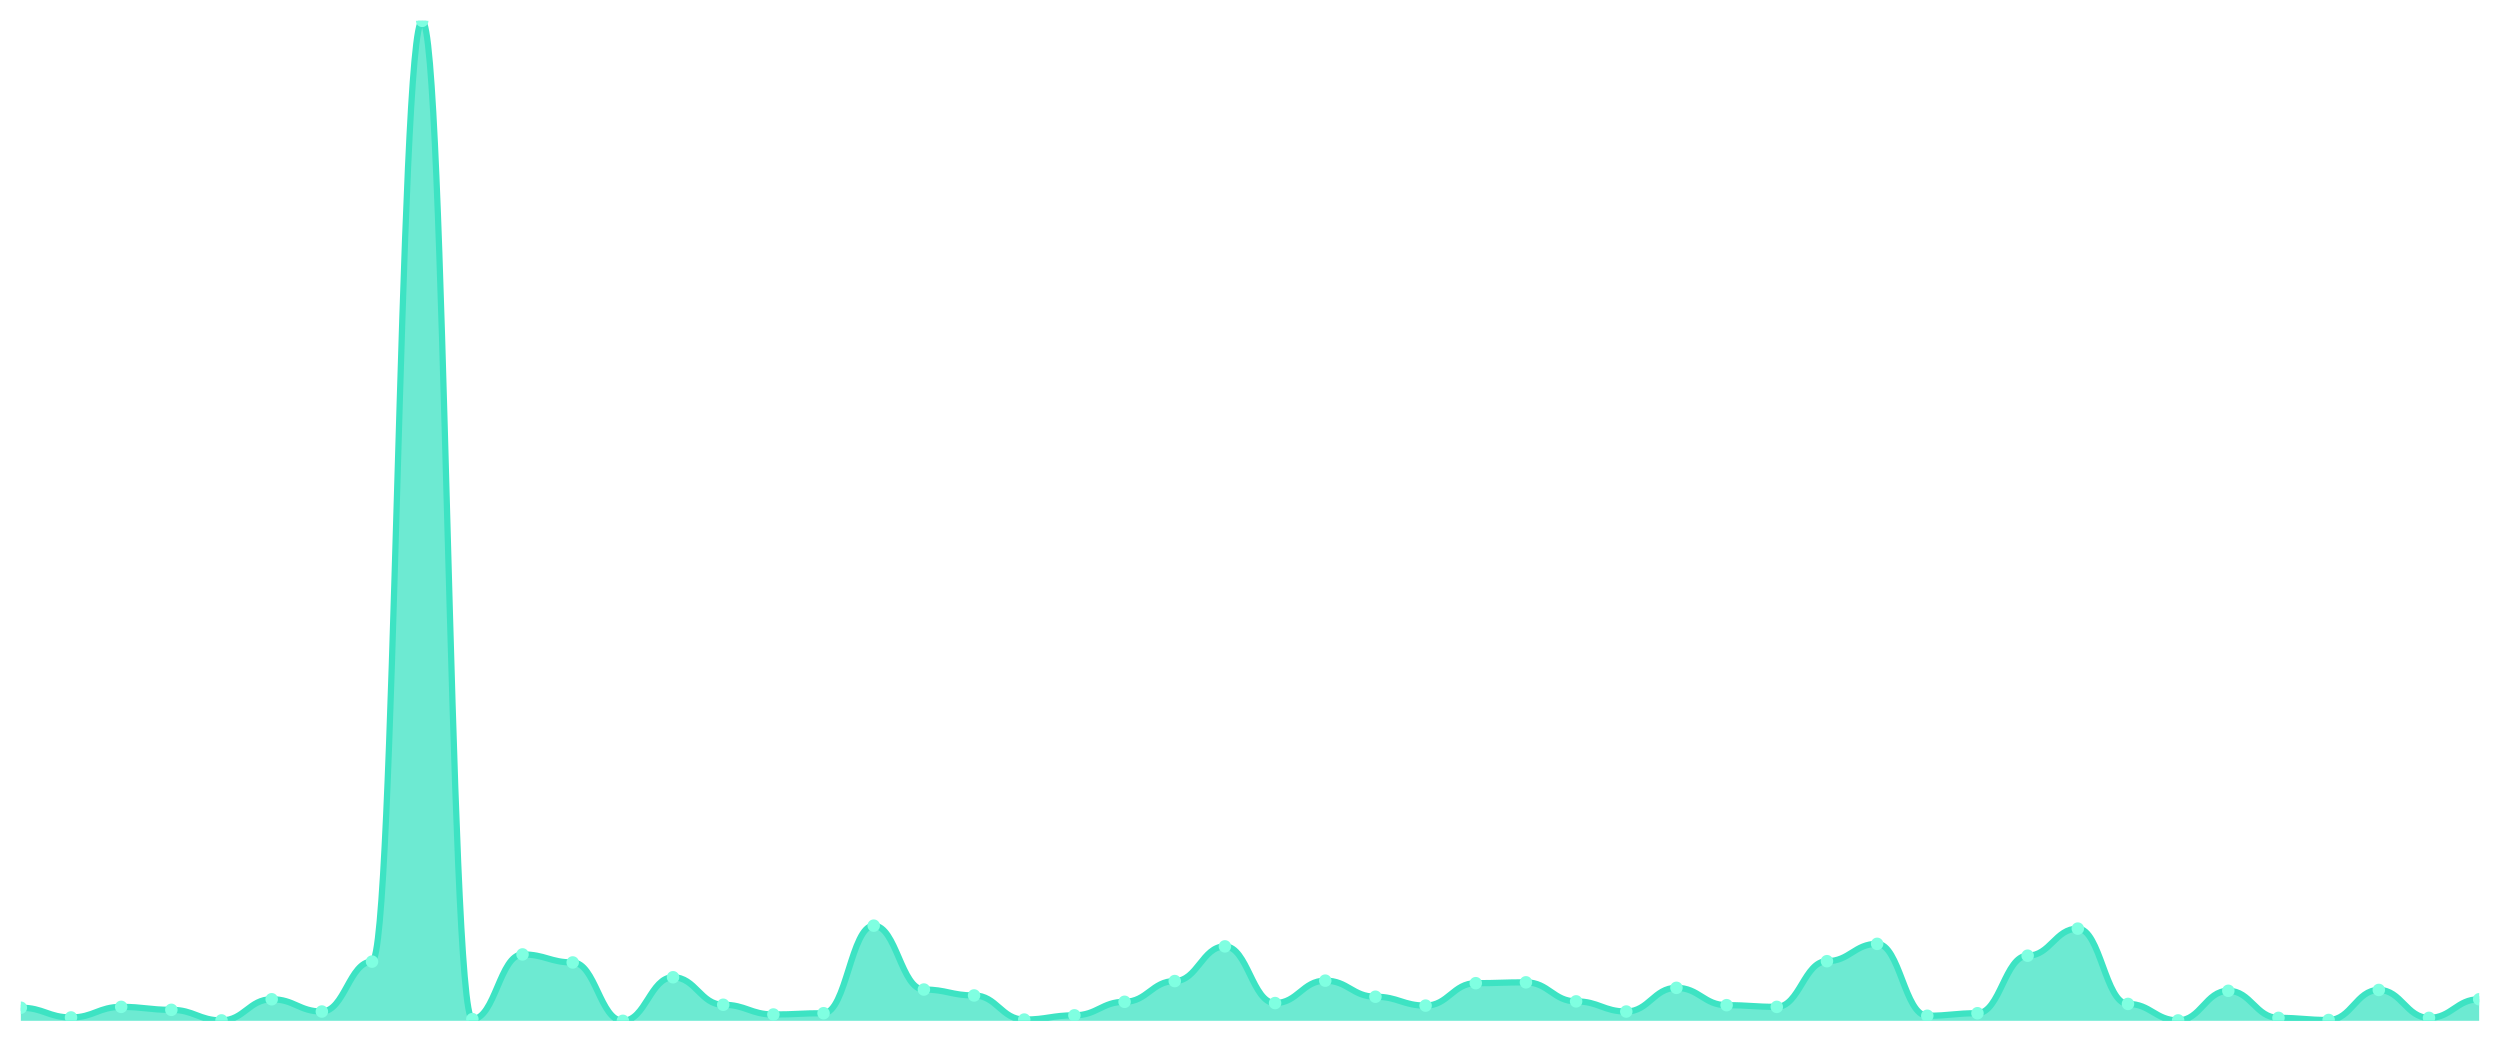
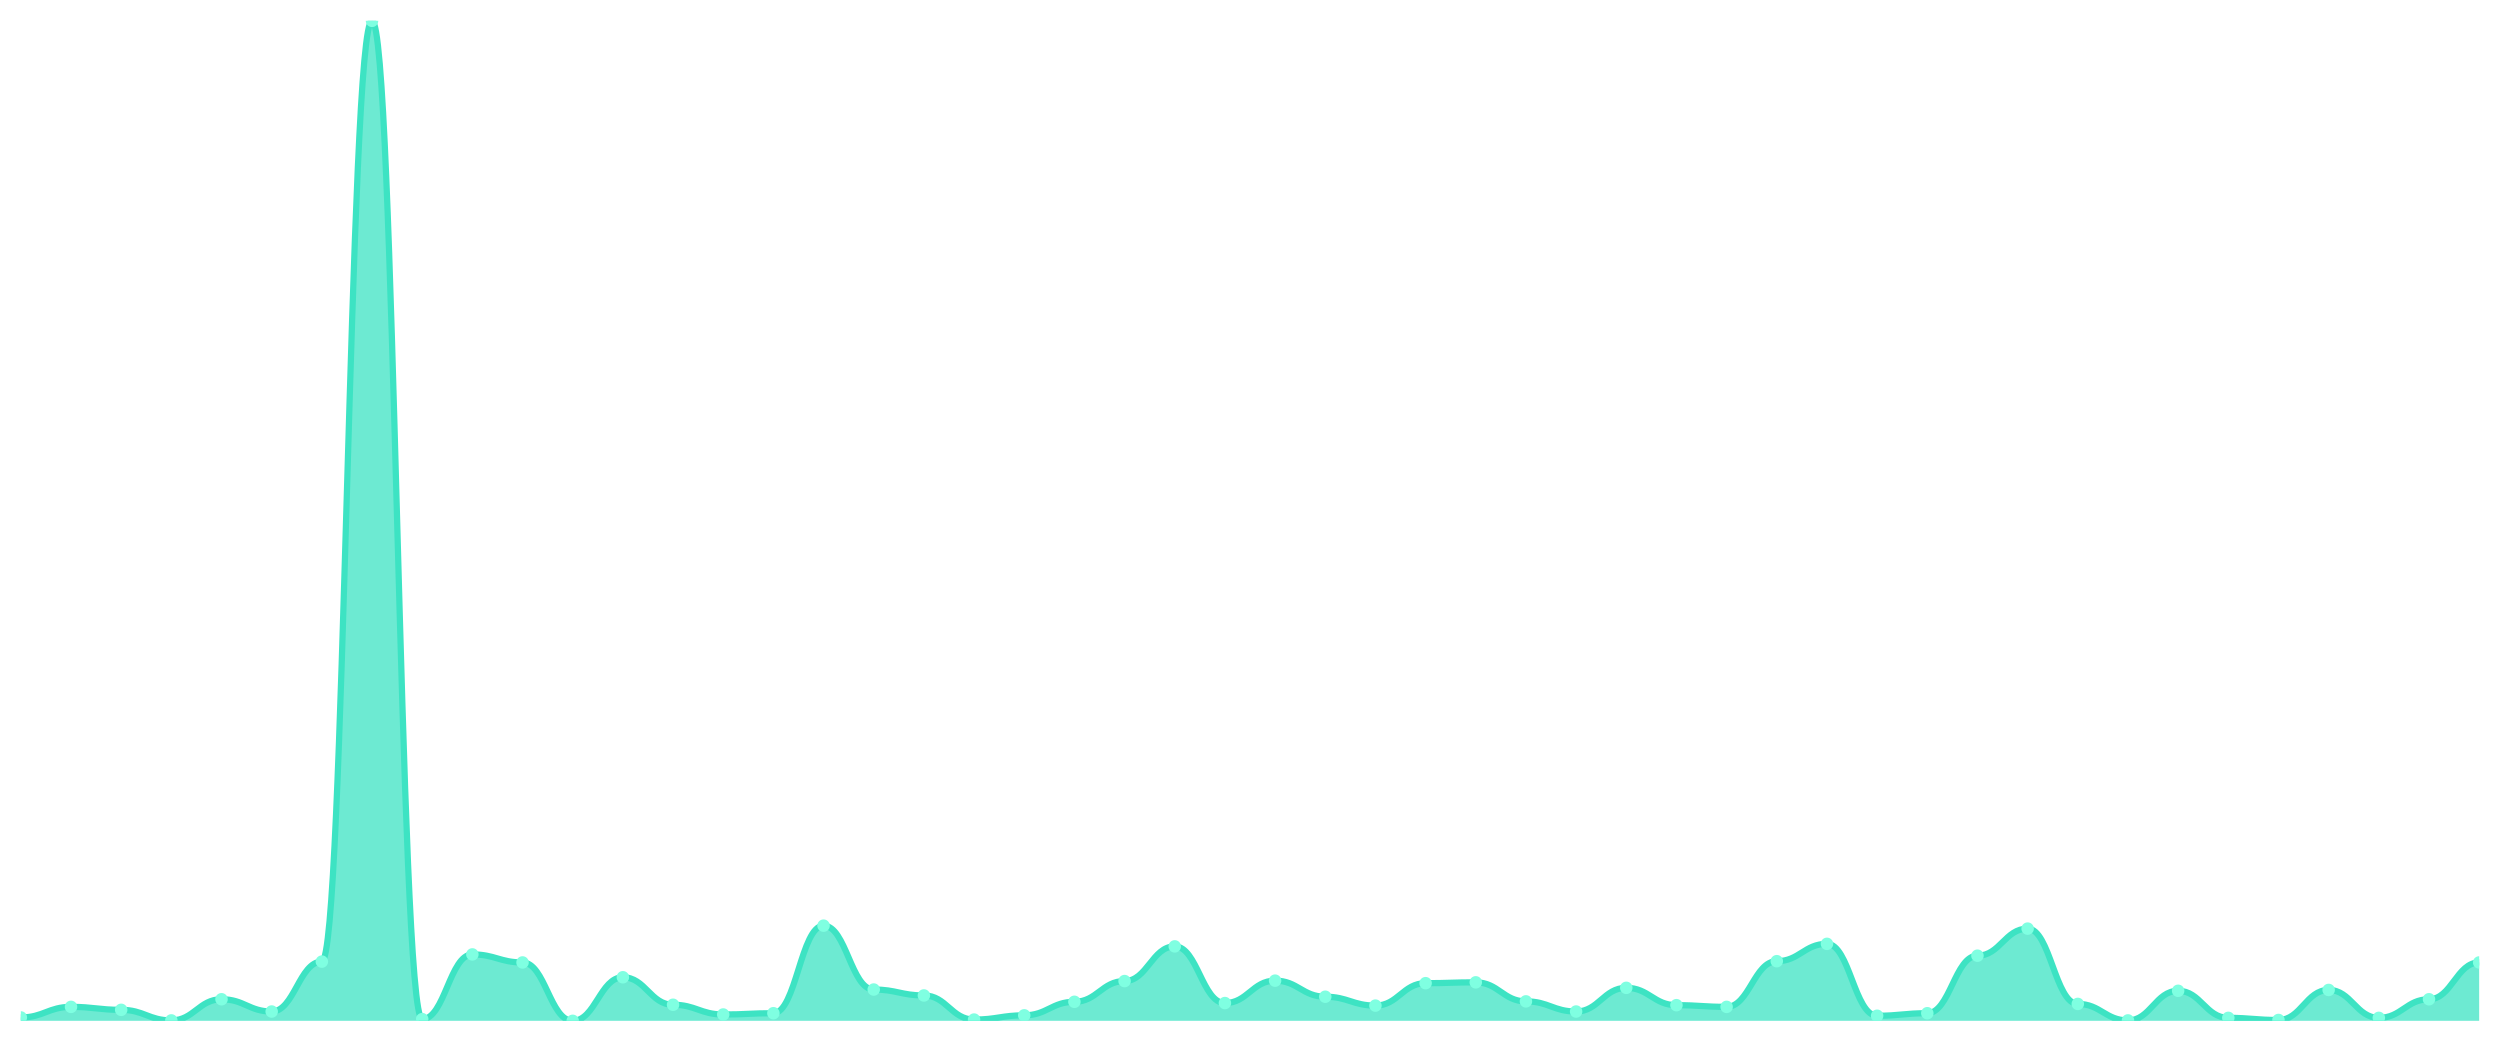
<svg xmlns="http://www.w3.org/2000/svg" viewBox="0 0 1200 500" width="1200" height="500">
  <defs>
    <clipPath id="c">
      <rect x="10" y="10" width="1180" height="480" />
    </clipPath>
  </defs>
  <rect width="1200" height="500" fill="none" />
  <g clip-path="url(#c)">
-     <path d="M 10,490 L 10,483.706 C 20.837,483.706 23.245,488.376 34.082,488.376 C 44.918,488.376 47.327,483.299 58.163,483.299 C 69,483.299 71.408,484.721 82.245,484.721 C 93.082,484.721 95.49,489.797 106.327,489.797 C 117.163,489.797 119.571,479.645 130.408,479.645 C 141.245,479.645 143.653,485.533 154.49,485.533 C 165.327,485.533 167.735,461.574 178.571,461.574 C 189.408,461.574 191.816,10 202.653,10 C 213.49,10 215.898,489.188 226.735,489.188 C 237.571,489.188 239.98,458.122 250.816,458.122 C 261.653,458.122 264.061,461.98 274.898,461.98 C 285.735,461.98 288.143,490 298.98,490 C 309.816,490 312.224,469.086 323.061,469.086 C 333.898,469.086 336.306,482.284 347.143,482.284 C 357.98,482.284 360.388,486.954 371.224,486.954 C 382.061,486.954 384.469,486.345 395.306,486.345 C 406.143,486.345 408.551,444.315 419.388,444.315 C 430.224,444.315 432.633,474.975 443.469,474.975 C 454.306,474.975 456.714,477.817 467.551,477.817 C 478.388,477.817 480.796,489.391 491.633,489.391 C 502.469,489.391 504.878,487.36 515.714,487.36 C 526.551,487.36 528.959,480.863 539.796,480.863 C 550.633,480.863 553.041,470.914 563.878,470.914 C 574.714,470.914 577.122,454.264 587.959,454.264 C 598.796,454.264 601.204,481.472 612.041,481.472 C 622.878,481.472 625.286,470.711 636.122,470.711 C 646.959,470.711 649.367,478.426 660.204,478.426 C 671.041,478.426 673.449,482.69 684.286,482.69 C 695.122,482.69 697.531,471.929 708.367,471.929 C 719.204,471.929 721.612,471.523 732.449,471.523 C 743.286,471.523 745.694,480.66 756.531,480.66 C 767.367,480.66 769.776,485.533 780.612,485.533 C 791.449,485.533 793.857,474.162 804.694,474.162 C 815.531,474.162 817.939,482.487 828.776,482.487 C 839.612,482.487 842.02,483.299 852.857,483.299 C 863.694,483.299 866.102,461.371 876.939,461.371 C 887.776,461.371 890.184,453.046 901.02,453.046 C 911.857,453.046 914.265,487.563 925.102,487.563 C 935.939,487.563 938.347,486.345 949.184,486.345 C 960.02,486.345 962.429,458.731 973.265,458.731 C 984.102,458.731 986.51,445.736 997.347,445.736 C 1008.184,445.736 1010.592,481.878 1021.429,481.878 C 1032.265,481.878 1034.673,489.797 1045.51,489.797 C 1056.347,489.797 1058.755,475.584 1069.592,475.584 C 1080.429,475.584 1082.837,488.579 1093.673,488.579 C 1104.51,488.579 1106.918,489.594 1117.755,489.594 C 1128.592,489.594 1131,475.178 1141.837,475.178 C 1152.673,475.178 1155.082,488.579 1165.918,488.579 C 1176.755,488.579 1179.163,479.645 1190,479.645 L 1190,490 Z" fill="rgba(61,227,195,0.75)" />
-     <path d="M 10,483.706 C 20.837,483.706 23.245,488.376 34.082,488.376 C 44.918,488.376 47.327,483.299 58.163,483.299 C 69,483.299 71.408,484.721 82.245,484.721 C 93.082,484.721 95.49,489.797 106.327,489.797 C 117.163,489.797 119.571,479.645 130.408,479.645 C 141.245,479.645 143.653,485.533 154.49,485.533 C 165.327,485.533 167.735,461.574 178.571,461.574 C 189.408,461.574 191.816,10 202.653,10 C 213.49,10 215.898,489.188 226.735,489.188 C 237.571,489.188 239.98,458.122 250.816,458.122 C 261.653,458.122 264.061,461.98 274.898,461.98 C 285.735,461.98 288.143,490 298.98,490 C 309.816,490 312.224,469.086 323.061,469.086 C 333.898,469.086 336.306,482.284 347.143,482.284 C 357.98,482.284 360.388,486.954 371.224,486.954 C 382.061,486.954 384.469,486.345 395.306,486.345 C 406.143,486.345 408.551,444.315 419.388,444.315 C 430.224,444.315 432.633,474.975 443.469,474.975 C 454.306,474.975 456.714,477.817 467.551,477.817 C 478.388,477.817 480.796,489.391 491.633,489.391 C 502.469,489.391 504.878,487.36 515.714,487.36 C 526.551,487.36 528.959,480.863 539.796,480.863 C 550.633,480.863 553.041,470.914 563.878,470.914 C 574.714,470.914 577.122,454.264 587.959,454.264 C 598.796,454.264 601.204,481.472 612.041,481.472 C 622.878,481.472 625.286,470.711 636.122,470.711 C 646.959,470.711 649.367,478.426 660.204,478.426 C 671.041,478.426 673.449,482.69 684.286,482.69 C 695.122,482.69 697.531,471.929 708.367,471.929 C 719.204,471.929 721.612,471.523 732.449,471.523 C 743.286,471.523 745.694,480.66 756.531,480.66 C 767.367,480.66 769.776,485.533 780.612,485.533 C 791.449,485.533 793.857,474.162 804.694,474.162 C 815.531,474.162 817.939,482.487 828.776,482.487 C 839.612,482.487 842.02,483.299 852.857,483.299 C 863.694,483.299 866.102,461.371 876.939,461.371 C 887.776,461.371 890.184,453.046 901.02,453.046 C 911.857,453.046 914.265,487.563 925.102,487.563 C 935.939,487.563 938.347,486.345 949.184,486.345 C 960.02,486.345 962.429,458.731 973.265,458.731 C 984.102,458.731 986.51,445.736 997.347,445.736 C 1008.184,445.736 1010.592,481.878 1021.429,481.878 C 1032.265,481.878 1034.673,489.797 1045.51,489.797 C 1056.347,489.797 1058.755,475.584 1069.592,475.584 C 1080.429,475.584 1082.837,488.579 1093.673,488.579 C 1104.51,488.579 1106.918,489.594 1117.755,489.594 C 1128.592,489.594 1131,475.178 1141.837,475.178 C 1152.673,475.178 1155.082,488.579 1165.918,488.579 C 1176.755,488.579 1179.163,479.645 1190,479.645" fill="none" stroke="#3de3c3" stroke-width="3" stroke-linecap="round" stroke-linejoin="round" />
-     <circle cx="10" cy="483.706" r="3" fill="#7fffe1" />
-     <circle cx="34.082" cy="488.376" r="3" fill="#7fffe1" />
-     <circle cx="58.163" cy="483.299" r="3" fill="#7fffe1" />
-     <circle cx="82.245" cy="484.721" r="3" fill="#7fffe1" />
-     <circle cx="106.327" cy="489.797" r="3" fill="#7fffe1" />
-     <circle cx="130.408" cy="479.645" r="3" fill="#7fffe1" />
-     <circle cx="154.49" cy="485.533" r="3" fill="#7fffe1" />
-     <circle cx="178.571" cy="461.574" r="3" fill="#7fffe1" />
-     <circle cx="202.653" cy="10" r="3" fill="#7fffe1" />
-     <circle cx="226.735" cy="489.188" r="3" fill="#7fffe1" />
-     <circle cx="250.816" cy="458.122" r="3" fill="#7fffe1" />
-     <circle cx="274.898" cy="461.98" r="3" fill="#7fffe1" />
-     <circle cx="298.98" cy="490" r="3" fill="#7fffe1" />
-     <circle cx="323.061" cy="469.086" r="3" fill="#7fffe1" />
-     <circle cx="347.143" cy="482.284" r="3" fill="#7fffe1" />
-     <circle cx="371.224" cy="486.954" r="3" fill="#7fffe1" />
-     <circle cx="395.306" cy="486.345" r="3" fill="#7fffe1" />
-     <circle cx="419.388" cy="444.315" r="3" fill="#7fffe1" />
-     <circle cx="443.469" cy="474.975" r="3" fill="#7fffe1" />
-     <circle cx="467.551" cy="477.817" r="3" fill="#7fffe1" />
-     <circle cx="491.633" cy="489.391" r="3" fill="#7fffe1" />
-     <circle cx="515.714" cy="487.36" r="3" fill="#7fffe1" />
-     <circle cx="539.796" cy="480.863" r="3" fill="#7fffe1" />
-     <circle cx="563.878" cy="470.914" r="3" fill="#7fffe1" />
-     <circle cx="587.959" cy="454.264" r="3" fill="#7fffe1" />
-     <circle cx="612.041" cy="481.472" r="3" fill="#7fffe1" />
-     <circle cx="636.122" cy="470.711" r="3" fill="#7fffe1" />
-     <circle cx="660.204" cy="478.426" r="3" fill="#7fffe1" />
-     <circle cx="684.286" cy="482.69" r="3" fill="#7fffe1" />
-     <circle cx="708.367" cy="471.929" r="3" fill="#7fffe1" />
-     <circle cx="732.449" cy="471.523" r="3" fill="#7fffe1" />
-     <circle cx="756.531" cy="480.66" r="3" fill="#7fffe1" />
-     <circle cx="780.612" cy="485.533" r="3" fill="#7fffe1" />
-     <circle cx="804.694" cy="474.162" r="3" fill="#7fffe1" />
-     <circle cx="828.776" cy="482.487" r="3" fill="#7fffe1" />
-     <circle cx="852.857" cy="483.299" r="3" fill="#7fffe1" />
-     <circle cx="876.939" cy="461.371" r="3" fill="#7fffe1" />
-     <circle cx="901.02" cy="453.046" r="3" fill="#7fffe1" />
-     <circle cx="925.102" cy="487.563" r="3" fill="#7fffe1" />
-     <circle cx="949.184" cy="486.345" r="3" fill="#7fffe1" />
-     <circle cx="973.265" cy="458.731" r="3" fill="#7fffe1" />
-     <circle cx="997.347" cy="445.736" r="3" fill="#7fffe1" />
-     <circle cx="1021.429" cy="481.878" r="3" fill="#7fffe1" />
-     <circle cx="1045.51" cy="489.797" r="3" fill="#7fffe1" />
-     <circle cx="1069.592" cy="475.584" r="3" fill="#7fffe1" />
-     <circle cx="1093.673" cy="488.579" r="3" fill="#7fffe1" />
-     <circle cx="1117.755" cy="489.594" r="3" fill="#7fffe1" />
-     <circle cx="1141.837" cy="475.178" r="3" fill="#7fffe1" />
-     <circle cx="1165.918" cy="488.579" r="3" fill="#7fffe1" />
-     <circle cx="1190" cy="479.645" r="3" fill="#7fffe1" />
+     <path d="M 10,490 L 10,488.376 C 20.837,488.376 23.245,483.299 34.082,483.299 C 44.918,483.299 47.327,484.721 58.163,484.721 C 69,484.721 71.408,489.797 82.245,489.797 C 93.082,489.797 95.49,479.645 106.327,479.645 C 117.163,479.645 119.571,485.533 130.408,485.533 C 141.245,485.533 143.653,461.574 154.49,461.574 C 165.327,461.574 167.735,10 178.571,10 C 189.408,10 191.816,489.188 202.653,489.188 C 213.49,489.188 215.898,458.122 226.735,458.122 C 237.571,458.122 239.98,461.98 250.816,461.98 C 261.653,461.98 264.061,490 274.898,490 C 285.735,490 288.143,469.086 298.98,469.086 C 309.816,469.086 312.224,482.284 323.061,482.284 C 333.898,482.284 336.306,486.954 347.143,486.954 C 357.98,486.954 360.388,486.345 371.224,486.345 C 382.061,486.345 384.469,444.315 395.306,444.315 C 406.143,444.315 408.551,474.975 419.388,474.975 C 430.224,474.975 432.633,477.817 443.469,477.817 C 454.306,477.817 456.714,489.391 467.551,489.391 C 478.388,489.391 480.796,487.36 491.633,487.36 C 502.469,487.36 504.878,480.863 515.714,480.863 C 526.551,480.863 528.959,470.914 539.796,470.914 C 550.633,470.914 553.041,454.264 563.878,454.264 C 574.714,454.264 577.122,481.472 587.959,481.472 C 598.796,481.472 601.204,470.711 612.041,470.711 C 622.878,470.711 625.286,478.426 636.122,478.426 C 646.959,478.426 649.367,482.69 660.204,482.69 C 671.041,482.69 673.449,471.929 684.286,471.929 C 695.122,471.929 697.531,471.523 708.367,471.523 C 719.204,471.523 721.612,480.66 732.449,480.66 C 743.286,480.66 745.694,485.533 756.531,485.533 C 767.367,485.533 769.776,474.162 780.612,474.162 C 791.449,474.162 793.857,482.487 804.694,482.487 C 815.531,482.487 817.939,483.299 828.776,483.299 C 839.612,483.299 842.02,461.371 852.857,461.371 C 863.694,461.371 866.102,453.046 876.939,453.046 C 887.776,453.046 890.184,487.563 901.02,487.563 C 911.857,487.563 914.265,486.345 925.102,486.345 C 935.939,486.345 938.347,458.731 949.184,458.731 C 960.02,458.731 962.429,445.736 973.265,445.736 C 984.102,445.736 986.51,481.878 997.347,481.878 C 1008.184,481.878 1010.592,489.797 1021.429,489.797 C 1032.265,489.797 1034.673,475.584 1045.51,475.584 C 1056.347,475.584 1058.755,488.579 1069.592,488.579 C 1080.429,488.579 1082.837,489.594 1093.673,489.594 C 1104.51,489.594 1106.918,475.178 1117.755,475.178 C 1128.592,475.178 1131,488.579 1141.837,488.579 C 1152.673,488.579 1155.082,479.645 1165.918,479.645 C 1176.755,479.645 1179.163,461.98 1190,461.98 L 1190,490 Z" fill="rgba(61,227,195,0.75)" />
+     <path d="M 10,488.376 C 20.837,488.376 23.245,483.299 34.082,483.299 C 44.918,483.299 47.327,484.721 58.163,484.721 C 69,484.721 71.408,489.797 82.245,489.797 C 93.082,489.797 95.49,479.645 106.327,479.645 C 117.163,479.645 119.571,485.533 130.408,485.533 C 141.245,485.533 143.653,461.574 154.49,461.574 C 165.327,461.574 167.735,10 178.571,10 C 189.408,10 191.816,489.188 202.653,489.188 C 213.49,489.188 215.898,458.122 226.735,458.122 C 237.571,458.122 239.98,461.98 250.816,461.98 C 261.653,461.98 264.061,490 274.898,490 C 285.735,490 288.143,469.086 298.98,469.086 C 309.816,469.086 312.224,482.284 323.061,482.284 C 333.898,482.284 336.306,486.954 347.143,486.954 C 357.98,486.954 360.388,486.345 371.224,486.345 C 382.061,486.345 384.469,444.315 395.306,444.315 C 406.143,444.315 408.551,474.975 419.388,474.975 C 430.224,474.975 432.633,477.817 443.469,477.817 C 454.306,477.817 456.714,489.391 467.551,489.391 C 478.388,489.391 480.796,487.36 491.633,487.36 C 502.469,487.36 504.878,480.863 515.714,480.863 C 526.551,480.863 528.959,470.914 539.796,470.914 C 550.633,470.914 553.041,454.264 563.878,454.264 C 574.714,454.264 577.122,481.472 587.959,481.472 C 598.796,481.472 601.204,470.711 612.041,470.711 C 622.878,470.711 625.286,478.426 636.122,478.426 C 646.959,478.426 649.367,482.69 660.204,482.69 C 671.041,482.69 673.449,471.929 684.286,471.929 C 695.122,471.929 697.531,471.523 708.367,471.523 C 719.204,471.523 721.612,480.66 732.449,480.66 C 743.286,480.66 745.694,485.533 756.531,485.533 C 767.367,485.533 769.776,474.162 780.612,474.162 C 791.449,474.162 793.857,482.487 804.694,482.487 C 815.531,482.487 817.939,483.299 828.776,483.299 C 839.612,483.299 842.02,461.371 852.857,461.371 C 863.694,461.371 866.102,453.046 876.939,453.046 C 887.776,453.046 890.184,487.563 901.02,487.563 C 911.857,487.563 914.265,486.345 925.102,486.345 C 935.939,486.345 938.347,458.731 949.184,458.731 C 960.02,458.731 962.429,445.736 973.265,445.736 C 984.102,445.736 986.51,481.878 997.347,481.878 C 1008.184,481.878 1010.592,489.797 1021.429,489.797 C 1032.265,489.797 1034.673,475.584 1045.51,475.584 C 1056.347,475.584 1058.755,488.579 1069.592,488.579 C 1080.429,488.579 1082.837,489.594 1093.673,489.594 C 1104.51,489.594 1106.918,475.178 1117.755,475.178 C 1128.592,475.178 1131,488.579 1141.837,488.579 C 1152.673,488.579 1155.082,479.645 1165.918,479.645 C 1176.755,479.645 1179.163,461.98 1190,461.98" fill="none" stroke="#3de3c3" stroke-width="3" stroke-linecap="round" stroke-linejoin="round" />
+     <circle cx="10" cy="488.376" r="3" fill="#7fffe1" />
+     <circle cx="34.082" cy="483.299" r="3" fill="#7fffe1" />
+     <circle cx="58.163" cy="484.721" r="3" fill="#7fffe1" />
+     <circle cx="82.245" cy="489.797" r="3" fill="#7fffe1" />
+     <circle cx="106.327" cy="479.645" r="3" fill="#7fffe1" />
+     <circle cx="130.408" cy="485.533" r="3" fill="#7fffe1" />
+     <circle cx="154.49" cy="461.574" r="3" fill="#7fffe1" />
+     <circle cx="178.571" cy="10" r="3" fill="#7fffe1" />
+     <circle cx="202.653" cy="489.188" r="3" fill="#7fffe1" />
+     <circle cx="226.735" cy="458.122" r="3" fill="#7fffe1" />
+     <circle cx="250.816" cy="461.98" r="3" fill="#7fffe1" />
+     <circle cx="274.898" cy="490" r="3" fill="#7fffe1" />
+     <circle cx="298.98" cy="469.086" r="3" fill="#7fffe1" />
+     <circle cx="323.061" cy="482.284" r="3" fill="#7fffe1" />
+     <circle cx="347.143" cy="486.954" r="3" fill="#7fffe1" />
+     <circle cx="371.224" cy="486.345" r="3" fill="#7fffe1" />
+     <circle cx="395.306" cy="444.315" r="3" fill="#7fffe1" />
+     <circle cx="419.388" cy="474.975" r="3" fill="#7fffe1" />
+     <circle cx="443.469" cy="477.817" r="3" fill="#7fffe1" />
+     <circle cx="467.551" cy="489.391" r="3" fill="#7fffe1" />
+     <circle cx="491.633" cy="487.36" r="3" fill="#7fffe1" />
+     <circle cx="515.714" cy="480.863" r="3" fill="#7fffe1" />
+     <circle cx="539.796" cy="470.914" r="3" fill="#7fffe1" />
+     <circle cx="563.878" cy="454.264" r="3" fill="#7fffe1" />
+     <circle cx="587.959" cy="481.472" r="3" fill="#7fffe1" />
+     <circle cx="612.041" cy="470.711" r="3" fill="#7fffe1" />
+     <circle cx="636.122" cy="478.426" r="3" fill="#7fffe1" />
+     <circle cx="660.204" cy="482.69" r="3" fill="#7fffe1" />
+     <circle cx="684.286" cy="471.929" r="3" fill="#7fffe1" />
+     <circle cx="708.367" cy="471.523" r="3" fill="#7fffe1" />
+     <circle cx="732.449" cy="480.66" r="3" fill="#7fffe1" />
+     <circle cx="756.531" cy="485.533" r="3" fill="#7fffe1" />
+     <circle cx="780.612" cy="474.162" r="3" fill="#7fffe1" />
+     <circle cx="804.694" cy="482.487" r="3" fill="#7fffe1" />
+     <circle cx="828.776" cy="483.299" r="3" fill="#7fffe1" />
+     <circle cx="852.857" cy="461.371" r="3" fill="#7fffe1" />
+     <circle cx="876.939" cy="453.046" r="3" fill="#7fffe1" />
+     <circle cx="901.02" cy="487.563" r="3" fill="#7fffe1" />
+     <circle cx="925.102" cy="486.345" r="3" fill="#7fffe1" />
+     <circle cx="949.184" cy="458.731" r="3" fill="#7fffe1" />
+     <circle cx="973.265" cy="445.736" r="3" fill="#7fffe1" />
+     <circle cx="997.347" cy="481.878" r="3" fill="#7fffe1" />
+     <circle cx="1021.429" cy="489.797" r="3" fill="#7fffe1" />
+     <circle cx="1045.51" cy="475.584" r="3" fill="#7fffe1" />
+     <circle cx="1069.592" cy="488.579" r="3" fill="#7fffe1" />
+     <circle cx="1093.673" cy="489.594" r="3" fill="#7fffe1" />
+     <circle cx="1117.755" cy="475.178" r="3" fill="#7fffe1" />
+     <circle cx="1141.837" cy="488.579" r="3" fill="#7fffe1" />
+     <circle cx="1165.918" cy="479.645" r="3" fill="#7fffe1" />
+     <circle cx="1190" cy="461.98" r="3" fill="#7fffe1" />
  </g>
</svg>
